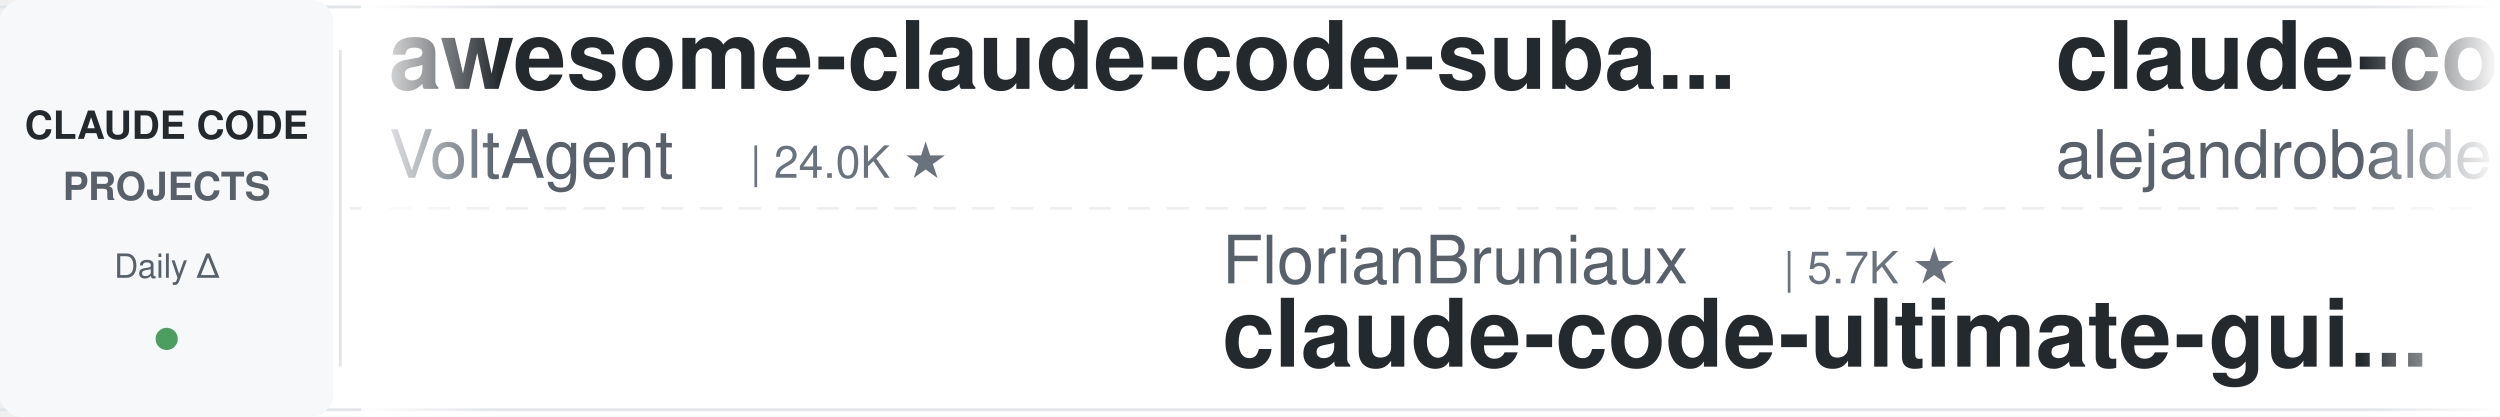
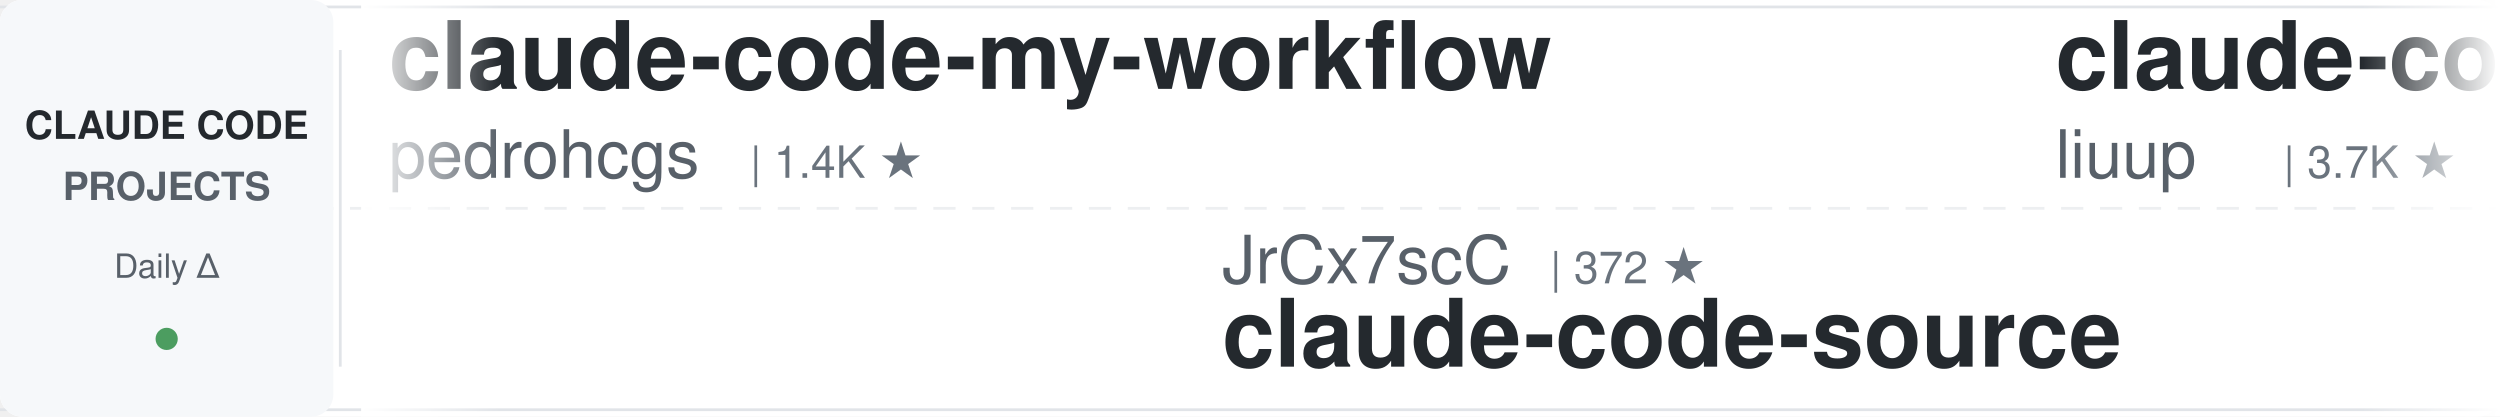
<svg xmlns="http://www.w3.org/2000/svg" width="900" height="150">
  <defs>
    <linearGradient id="leftFade" x1="0%" y1="0%" x2="100%" y2="0%">
      <stop offset="0%" style="stop-color:#ffffff;stop-opacity:1" />
      <stop offset="100%" style="stop-color:#ffffff;stop-opacity:0" />
    </linearGradient>
    <linearGradient id="rightFade" x1="0%" y1="0%" x2="100%" y2="0%">
      <stop offset="0%" style="stop-color:#ffffff;stop-opacity:0" />
      <stop offset="100%" style="stop-color:#ffffff;stop-opacity:1" />
    </linearGradient>
  </defs>
  <rect width="900" height="150" fill="#ffffff" rx="8" />
  <rect x="0" y="2" width="900" height="1" fill="#e1e4e8" />
  <rect x="0" y="147" width="900" height="1" fill="#e1e4e8" />
  <line x1="0" y1="75" x2="900" y2="75" stroke="#e1e4e8" stroke-width="1" stroke-dasharray="8 6" opacity="0.6" />
  <rect x="0" y="0" width="120" height="150" fill="#f6f8fa" rx="8" />
  <text x="60" y="50" font-family="-apple-system, BlinkMacSystemFont, 'Segoe UI', Helvetica, Arial, sans-serif" font-size="14" font-weight="600" fill="#24292e" text-anchor="middle">CLAUDE CODE</text>
  <text x="60" y="72" font-family="-apple-system, BlinkMacSystemFont, 'Segoe UI', Helvetica, Arial, sans-serif" font-size="14" font-weight="600" fill="#586069" text-anchor="middle">PROJECTS</text>
  <text x="60" y="100" font-family="-apple-system, BlinkMacSystemFont, 'Segoe UI', Helvetica, Arial, sans-serif" font-size="12" font-weight="500" fill="#586069" text-anchor="middle">Daily Δ</text>
  <circle cx="60" cy="122" r="4" fill="#22863a" opacity="0.8" />
  <rect x="122" y="18" width="1" height="114" fill="#e1e4e8" />
  <clipPath id="tickerClip">
    <rect x="130" y="0" width="770" height="150" />
  </clipPath>
  <g clip-path="url(#tickerClip)">
    <g id="tickerItems">
      <animateTransform attributeName="transform" attributeType="XML" type="translate" from="0 0" to="-3000 0" dur="54s" repeatCount="indefinite" />
      <g transform="translate(0, 0)">
-         <text x="140" y="32" font-family="-apple-system, BlinkMacSystemFont, 'Segoe UI', Helvetica, Arial, sans-serif" font-size="34" font-weight="600" fill="#24292e">awesome-claude-code-suba...</text>
-         <text x="140" y="64" font-family="-apple-system, BlinkMacSystemFont, 'Segoe UI', Helvetica, Arial, sans-serif" font-size="24" font-weight="400" fill="#586069">VoltAgent</text>
-         <text x="270" y="64" font-family="-apple-system, BlinkMacSystemFont, 'Segoe UI', Helvetica, Arial, sans-serif" font-size="16" font-weight="500" fill="#6a737d">| 24.0K ★</text>
+         <text x="140" y="32" font-family="-apple-system, BlinkMacSystemFont, 'Segoe UI', Helvetica, Arial, sans-serif" font-size="34" font-weight="600" fill="#24292e">claude-code-my-workflow</text>
+         <text x="140" y="64" font-family="-apple-system, BlinkMacSystemFont, 'Segoe UI', Helvetica, Arial, sans-serif" font-size="24" font-weight="400" fill="#586069">pedrohcgs</text>
+         <text x="270" y="64" font-family="-apple-system, BlinkMacSystemFont, 'Segoe UI', Helvetica, Arial, sans-serif" font-size="16" font-weight="500" fill="#6a737d">| 1.4K ★</text>
      </g>
      <g transform="translate(300, 0)">
-         <text x="140" y="102" font-family="-apple-system, BlinkMacSystemFont, 'Segoe UI', Helvetica, Arial, sans-serif" font-size="24" font-weight="400" fill="#586069">FlorianBruniaux</text>
-         <text x="342" y="102" font-family="-apple-system, BlinkMacSystemFont, 'Segoe UI', Helvetica, Arial, sans-serif" font-size="16" font-weight="500" fill="#6a737d">| 5.7K ★</text>
-         <text x="140" y="132" font-family="-apple-system, BlinkMacSystemFont, 'Segoe UI', Helvetica, Arial, sans-serif" font-size="34" font-weight="600" fill="#24292e">claude-code-ultimate-gui...</text>
+         <text x="140" y="102" font-family="-apple-system, BlinkMacSystemFont, 'Segoe UI', Helvetica, Arial, sans-serif" font-size="24" font-weight="400" fill="#586069">JrCx7scC</text>
+         <text x="258" y="102" font-family="-apple-system, BlinkMacSystemFont, 'Segoe UI', Helvetica, Arial, sans-serif" font-size="16" font-weight="500" fill="#6a737d">| 372 ★</text>
+         <text x="140" y="132" font-family="-apple-system, BlinkMacSystemFont, 'Segoe UI', Helvetica, Arial, sans-serif" font-size="34" font-weight="600" fill="#24292e">claude-code-source</text>
      </g>
      <g transform="translate(600, 0)">
-         <text x="140" y="32" font-family="-apple-system, BlinkMacSystemFont, 'Segoe UI', Helvetica, Arial, sans-serif" font-size="34" font-weight="600" fill="#24292e">claude-code-from-source</text>
-         <text x="140" y="64" font-family="-apple-system, BlinkMacSystemFont, 'Segoe UI', Helvetica, Arial, sans-serif" font-size="24" font-weight="400" fill="#586069">alejandrobalderas</text>
-         <text x="366" y="64" font-family="-apple-system, BlinkMacSystemFont, 'Segoe UI', Helvetica, Arial, sans-serif" font-size="16" font-weight="500" fill="#6a737d">| 2.7K ★</text>
+         <text x="140" y="32" font-family="-apple-system, BlinkMacSystemFont, 'Segoe UI', Helvetica, Arial, sans-serif" font-size="34" font-weight="600" fill="#24292e">claude-code-analysis</text>
+         <text x="140" y="64" font-family="-apple-system, BlinkMacSystemFont, 'Segoe UI', Helvetica, Arial, sans-serif" font-size="24" font-weight="400" fill="#586069">liuup</text>
+         <text x="222" y="64" font-family="-apple-system, BlinkMacSystemFont, 'Segoe UI', Helvetica, Arial, sans-serif" font-size="16" font-weight="500" fill="#6a737d">| 3.7K ★</text>
      </g>
      <g transform="translate(900, 0)">
-         <text x="140" y="102" font-family="-apple-system, BlinkMacSystemFont, 'Segoe UI', Helvetica, Arial, sans-serif" font-size="24" font-weight="400" fill="#586069">asgeirtj</text>
-         <text x="258" y="102" font-family="-apple-system, BlinkMacSystemFont, 'Segoe UI', Helvetica, Arial, sans-serif" font-size="16" font-weight="500" fill="#6a737d">| 62.3K ★</text>
-         <text x="140" y="132" font-family="-apple-system, BlinkMacSystemFont, 'Segoe UI', Helvetica, Arial, sans-serif" font-size="34" font-weight="600" fill="#24292e">system_prompts_leaks</text>
+         <text x="140" y="102" font-family="-apple-system, BlinkMacSystemFont, 'Segoe UI', Helvetica, Arial, sans-serif" font-size="24" font-weight="400" fill="#586069">oboard</text>
+         <text x="234" y="102" font-family="-apple-system, BlinkMacSystemFont, 'Segoe UI', Helvetica, Arial, sans-serif" font-size="16" font-weight="500" fill="#6a737d">| 3.3K ★</text>
+         <text x="140" y="132" font-family="-apple-system, BlinkMacSystemFont, 'Segoe UI', Helvetica, Arial, sans-serif" font-size="34" font-weight="600" fill="#24292e">claude-code-rev</text>
      </g>
      <g transform="translate(1200, 0)">
-         <text x="140" y="32" font-family="-apple-system, BlinkMacSystemFont, 'Segoe UI', Helvetica, Arial, sans-serif" font-size="34" font-weight="600" fill="#24292e">claude-code-infrastructu...</text>
-         <text x="140" y="64" font-family="-apple-system, BlinkMacSystemFont, 'Segoe UI', Helvetica, Arial, sans-serif" font-size="24" font-weight="400" fill="#586069">diet103</text>
-         <text x="246" y="64" font-family="-apple-system, BlinkMacSystemFont, 'Segoe UI', Helvetica, Arial, sans-serif" font-size="16" font-weight="500" fill="#6a737d">| 10.0K ★</text>
+         <text x="140" y="32" font-family="-apple-system, BlinkMacSystemFont, 'Segoe UI', Helvetica, Arial, sans-serif" font-size="34" font-weight="600" fill="#24292e">free-claude-code</text>
+         <text x="140" y="64" font-family="-apple-system, BlinkMacSystemFont, 'Segoe UI', Helvetica, Arial, sans-serif" font-size="24" font-weight="400" fill="#586069">Alishahryar1</text>
+         <text x="306" y="64" font-family="-apple-system, BlinkMacSystemFont, 'Segoe UI', Helvetica, Arial, sans-serif" font-size="16" font-weight="500" fill="#6a737d">| 44.3K ★</text>
      </g>
      <g transform="translate(1500, 0)">
-         <text x="140" y="102" font-family="-apple-system, BlinkMacSystemFont, 'Segoe UI', Helvetica, Arial, sans-serif" font-size="24" font-weight="400" fill="#586069">shareAI-lab</text>
-         <text x="294" y="102" font-family="-apple-system, BlinkMacSystemFont, 'Segoe UI', Helvetica, Arial, sans-serif" font-size="16" font-weight="500" fill="#6a737d">| 73.2K ★</text>
-         <text x="140" y="132" font-family="-apple-system, BlinkMacSystemFont, 'Segoe UI', Helvetica, Arial, sans-serif" font-size="34" font-weight="600" fill="#24292e">learn-claude-code</text>
+         <text x="140" y="102" font-family="-apple-system, BlinkMacSystemFont, 'Segoe UI', Helvetica, Arial, sans-serif" font-size="24" font-weight="400" fill="#586069">Cranot</text>
+         <text x="234" y="102" font-family="-apple-system, BlinkMacSystemFont, 'Segoe UI', Helvetica, Arial, sans-serif" font-size="16" font-weight="500" fill="#6a737d">| 2.9K ★</text>
+         <text x="140" y="132" font-family="-apple-system, BlinkMacSystemFont, 'Segoe UI', Helvetica, Arial, sans-serif" font-size="34" font-weight="600" fill="#24292e">claude-code-guide</text>
      </g>
      <g transform="translate(1800, 0)">
-         <text x="140" y="32" font-family="-apple-system, BlinkMacSystemFont, 'Segoe UI', Helvetica, Arial, sans-serif" font-size="34" font-weight="600" fill="#24292e">claude-code-action</text>
-         <text x="140" y="64" font-family="-apple-system, BlinkMacSystemFont, 'Segoe UI', Helvetica, Arial, sans-serif" font-size="24" font-weight="400" fill="#586069">anthropics</text>
-         <text x="282" y="64" font-family="-apple-system, BlinkMacSystemFont, 'Segoe UI', Helvetica, Arial, sans-serif" font-size="16" font-weight="500" fill="#6a737d">| 8.5K ★</text>
+         <text x="140" y="32" font-family="-apple-system, BlinkMacSystemFont, 'Segoe UI', Helvetica, Arial, sans-serif" font-size="34" font-weight="600" fill="#24292e">claude-code-hooks-master...</text>
+         <text x="140" y="64" font-family="-apple-system, BlinkMacSystemFont, 'Segoe UI', Helvetica, Arial, sans-serif" font-size="24" font-weight="400" fill="#586069">disler</text>
+         <text x="234" y="64" font-family="-apple-system, BlinkMacSystemFont, 'Segoe UI', Helvetica, Arial, sans-serif" font-size="16" font-weight="500" fill="#6a737d">| 3.9K ★</text>
      </g>
      <g transform="translate(2100, 0)">
-         <text x="140" y="102" font-family="-apple-system, BlinkMacSystemFont, 'Segoe UI', Helvetica, Arial, sans-serif" font-size="24" font-weight="400" fill="#586069">LING71671</text>
-         <text x="270" y="102" font-family="-apple-system, BlinkMacSystemFont, 'Segoe UI', Helvetica, Arial, sans-serif" font-size="16" font-weight="500" fill="#6a737d">| 932 ★</text>
-         <text x="140" y="132" font-family="-apple-system, BlinkMacSystemFont, 'Segoe UI', Helvetica, Arial, sans-serif" font-size="34" font-weight="600" fill="#24292e">Open-ClaudeCode</text>
+         <text x="140" y="102" font-family="-apple-system, BlinkMacSystemFont, 'Segoe UI', Helvetica, Arial, sans-serif" font-size="24" font-weight="400" fill="#586069">Donchitos</text>
+         <text x="270" y="102" font-family="-apple-system, BlinkMacSystemFont, 'Segoe UI', Helvetica, Arial, sans-serif" font-size="16" font-weight="500" fill="#6a737d">| 23.6K ★</text>
+         <text x="140" y="132" font-family="-apple-system, BlinkMacSystemFont, 'Segoe UI', Helvetica, Arial, sans-serif" font-size="34" font-weight="600" fill="#24292e">Claude-Code-Game-Studios</text>
      </g>
      <g transform="translate(2400, 0)">
-         <text x="140" y="32" font-family="-apple-system, BlinkMacSystemFont, 'Segoe UI', Helvetica, Arial, sans-serif" font-size="34" font-weight="600" fill="#24292e">claude-code-workflows</text>
-         <text x="140" y="64" font-family="-apple-system, BlinkMacSystemFont, 'Segoe UI', Helvetica, Arial, sans-serif" font-size="24" font-weight="400" fill="#586069">OneRedOak</text>
-         <text x="270" y="64" font-family="-apple-system, BlinkMacSystemFont, 'Segoe UI', Helvetica, Arial, sans-serif" font-size="16" font-weight="500" fill="#6a737d">| 3.9K ★</text>
+         <text x="140" y="32" font-family="-apple-system, BlinkMacSystemFont, 'Segoe UI', Helvetica, Arial, sans-serif" font-size="34" font-weight="600" fill="#24292e">claude-code-showcase</text>
+         <text x="140" y="64" font-family="-apple-system, BlinkMacSystemFont, 'Segoe UI', Helvetica, Arial, sans-serif" font-size="24" font-weight="400" fill="#586069">ChrisWiles</text>
+         <text x="282" y="64" font-family="-apple-system, BlinkMacSystemFont, 'Segoe UI', Helvetica, Arial, sans-serif" font-size="16" font-weight="500" fill="#6a737d">| 6.0K ★</text>
      </g>
      <g transform="translate(2700, 0)">
-         <text x="140" y="102" font-family="-apple-system, BlinkMacSystemFont, 'Segoe UI', Helvetica, Arial, sans-serif" font-size="24" font-weight="400" fill="#586069">daymade</text>
-         <text x="246" y="102" font-family="-apple-system, BlinkMacSystemFont, 'Segoe UI', Helvetica, Arial, sans-serif" font-size="16" font-weight="500" fill="#6a737d">| 1.3K ★</text>
-         <text x="140" y="132" font-family="-apple-system, BlinkMacSystemFont, 'Segoe UI', Helvetica, Arial, sans-serif" font-size="34" font-weight="600" fill="#24292e">claude-code-skills</text>
+         <text x="140" y="102" font-family="-apple-system, BlinkMacSystemFont, 'Segoe UI', Helvetica, Arial, sans-serif" font-size="24" font-weight="400" fill="#586069">1rgs</text>
+         <text x="210" y="102" font-family="-apple-system, BlinkMacSystemFont, 'Segoe UI', Helvetica, Arial, sans-serif" font-size="16" font-weight="500" fill="#6a737d">| 3.7K ★</text>
+         <text x="140" y="132" font-family="-apple-system, BlinkMacSystemFont, 'Segoe UI', Helvetica, Arial, sans-serif" font-size="34" font-weight="600" fill="#24292e">claude-code-proxy</text>
      </g>
      <g transform="translate(3000, 0)">
-         <text x="140" y="32" font-family="-apple-system, BlinkMacSystemFont, 'Segoe UI', Helvetica, Arial, sans-serif" font-size="34" font-weight="600" fill="#24292e">awesome-claude-code-suba...</text>
-         <text x="140" y="64" font-family="-apple-system, BlinkMacSystemFont, 'Segoe UI', Helvetica, Arial, sans-serif" font-size="24" font-weight="400" fill="#586069">VoltAgent</text>
-         <text x="270" y="64" font-family="-apple-system, BlinkMacSystemFont, 'Segoe UI', Helvetica, Arial, sans-serif" font-size="16" font-weight="500" fill="#6a737d">| 24.0K ★</text>
+         <text x="140" y="32" font-family="-apple-system, BlinkMacSystemFont, 'Segoe UI', Helvetica, Arial, sans-serif" font-size="34" font-weight="600" fill="#24292e">claude-code-my-workflow</text>
+         <text x="140" y="64" font-family="-apple-system, BlinkMacSystemFont, 'Segoe UI', Helvetica, Arial, sans-serif" font-size="24" font-weight="400" fill="#586069">pedrohcgs</text>
+         <text x="270" y="64" font-family="-apple-system, BlinkMacSystemFont, 'Segoe UI', Helvetica, Arial, sans-serif" font-size="16" font-weight="500" fill="#6a737d">| 1.4K ★</text>
      </g>
      <g transform="translate(3300, 0)">
-         <text x="140" y="102" font-family="-apple-system, BlinkMacSystemFont, 'Segoe UI', Helvetica, Arial, sans-serif" font-size="24" font-weight="400" fill="#586069">FlorianBruniaux</text>
-         <text x="342" y="102" font-family="-apple-system, BlinkMacSystemFont, 'Segoe UI', Helvetica, Arial, sans-serif" font-size="16" font-weight="500" fill="#6a737d">| 5.7K ★</text>
-         <text x="140" y="132" font-family="-apple-system, BlinkMacSystemFont, 'Segoe UI', Helvetica, Arial, sans-serif" font-size="34" font-weight="600" fill="#24292e">claude-code-ultimate-gui...</text>
+         <text x="140" y="102" font-family="-apple-system, BlinkMacSystemFont, 'Segoe UI', Helvetica, Arial, sans-serif" font-size="24" font-weight="400" fill="#586069">JrCx7scC</text>
+         <text x="258" y="102" font-family="-apple-system, BlinkMacSystemFont, 'Segoe UI', Helvetica, Arial, sans-serif" font-size="16" font-weight="500" fill="#6a737d">| 372 ★</text>
+         <text x="140" y="132" font-family="-apple-system, BlinkMacSystemFont, 'Segoe UI', Helvetica, Arial, sans-serif" font-size="34" font-weight="600" fill="#24292e">claude-code-source</text>
      </g>
      <g transform="translate(3600, 0)">
-         <text x="140" y="32" font-family="-apple-system, BlinkMacSystemFont, 'Segoe UI', Helvetica, Arial, sans-serif" font-size="34" font-weight="600" fill="#24292e">claude-code-from-source</text>
-         <text x="140" y="64" font-family="-apple-system, BlinkMacSystemFont, 'Segoe UI', Helvetica, Arial, sans-serif" font-size="24" font-weight="400" fill="#586069">alejandrobalderas</text>
-         <text x="366" y="64" font-family="-apple-system, BlinkMacSystemFont, 'Segoe UI', Helvetica, Arial, sans-serif" font-size="16" font-weight="500" fill="#6a737d">| 2.7K ★</text>
+         <text x="140" y="32" font-family="-apple-system, BlinkMacSystemFont, 'Segoe UI', Helvetica, Arial, sans-serif" font-size="34" font-weight="600" fill="#24292e">claude-code-analysis</text>
+         <text x="140" y="64" font-family="-apple-system, BlinkMacSystemFont, 'Segoe UI', Helvetica, Arial, sans-serif" font-size="24" font-weight="400" fill="#586069">liuup</text>
+         <text x="222" y="64" font-family="-apple-system, BlinkMacSystemFont, 'Segoe UI', Helvetica, Arial, sans-serif" font-size="16" font-weight="500" fill="#6a737d">| 3.7K ★</text>
      </g>
      <g transform="translate(3900, 0)">
-         <text x="140" y="102" font-family="-apple-system, BlinkMacSystemFont, 'Segoe UI', Helvetica, Arial, sans-serif" font-size="24" font-weight="400" fill="#586069">asgeirtj</text>
-         <text x="258" y="102" font-family="-apple-system, BlinkMacSystemFont, 'Segoe UI', Helvetica, Arial, sans-serif" font-size="16" font-weight="500" fill="#6a737d">| 62.3K ★</text>
-         <text x="140" y="132" font-family="-apple-system, BlinkMacSystemFont, 'Segoe UI', Helvetica, Arial, sans-serif" font-size="34" font-weight="600" fill="#24292e">system_prompts_leaks</text>
+         <text x="140" y="102" font-family="-apple-system, BlinkMacSystemFont, 'Segoe UI', Helvetica, Arial, sans-serif" font-size="24" font-weight="400" fill="#586069">oboard</text>
+         <text x="234" y="102" font-family="-apple-system, BlinkMacSystemFont, 'Segoe UI', Helvetica, Arial, sans-serif" font-size="16" font-weight="500" fill="#6a737d">| 3.3K ★</text>
+         <text x="140" y="132" font-family="-apple-system, BlinkMacSystemFont, 'Segoe UI', Helvetica, Arial, sans-serif" font-size="34" font-weight="600" fill="#24292e">claude-code-rev</text>
      </g>
    </g>
  </g>
  <rect x="130" y="0" width="50" height="150" fill="url(#leftFade)" />
  <rect x="850" y="0" width="50" height="150" fill="url(#rightFade)" />
</svg>
